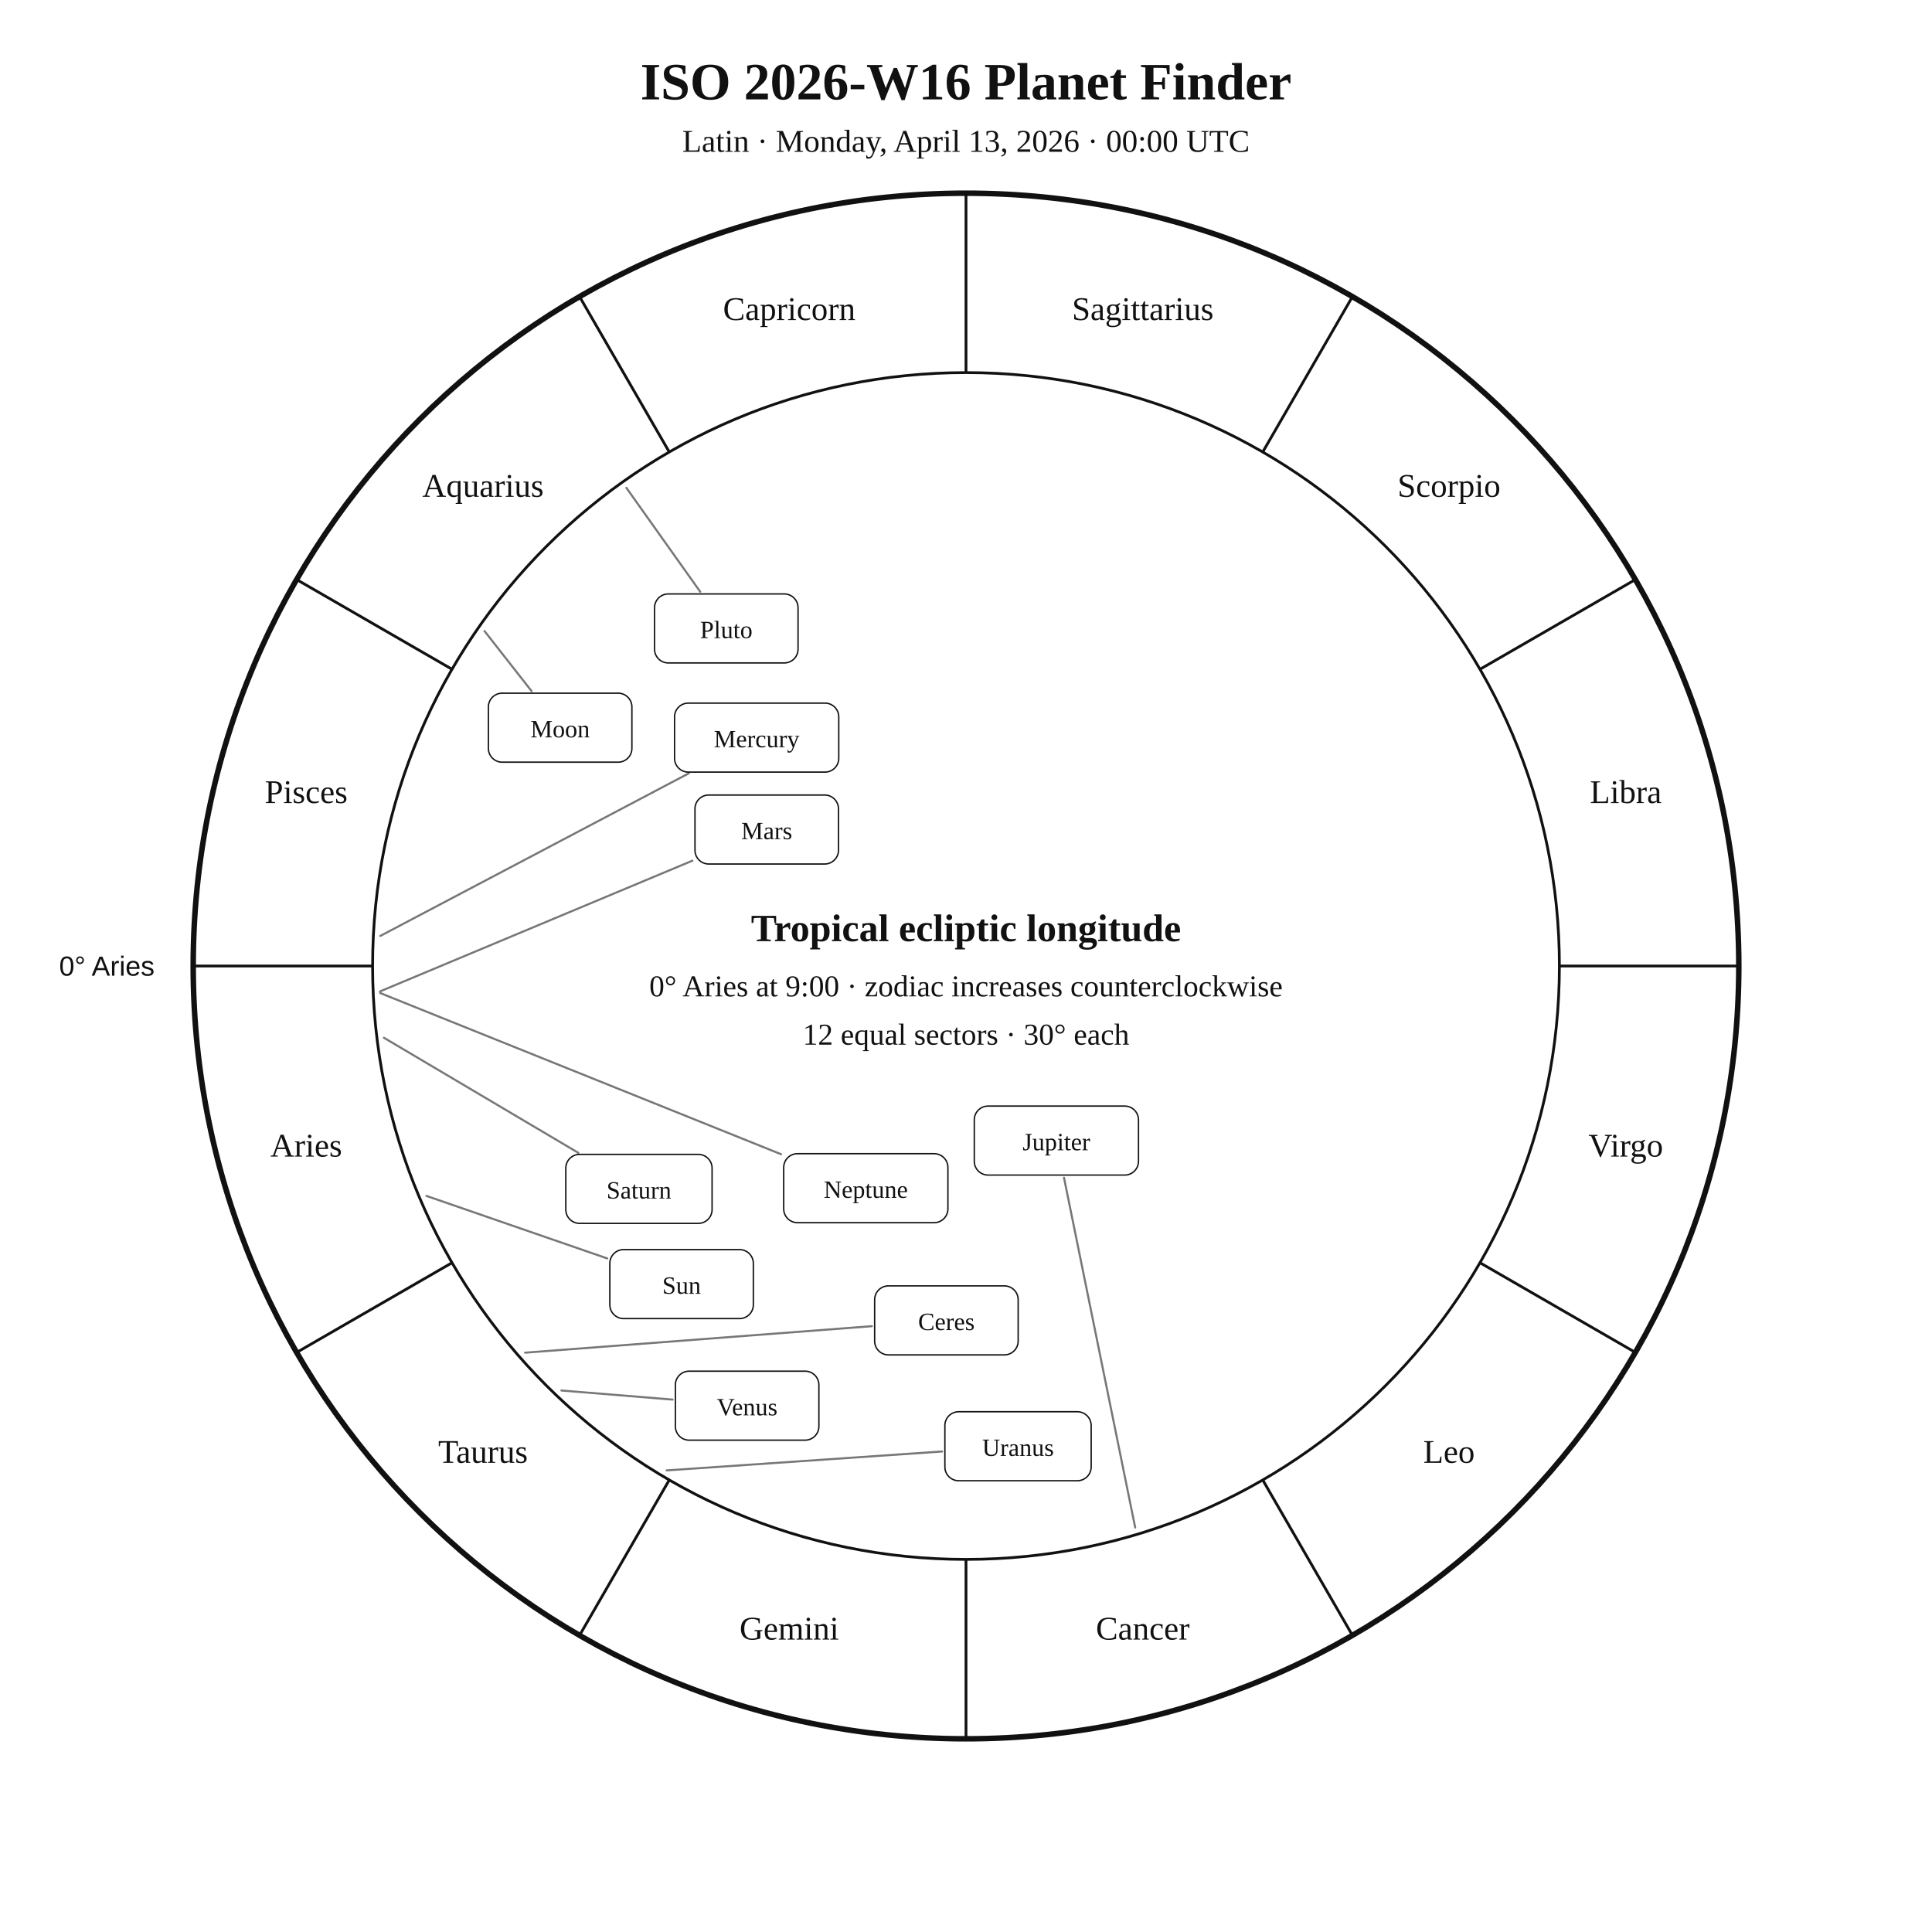
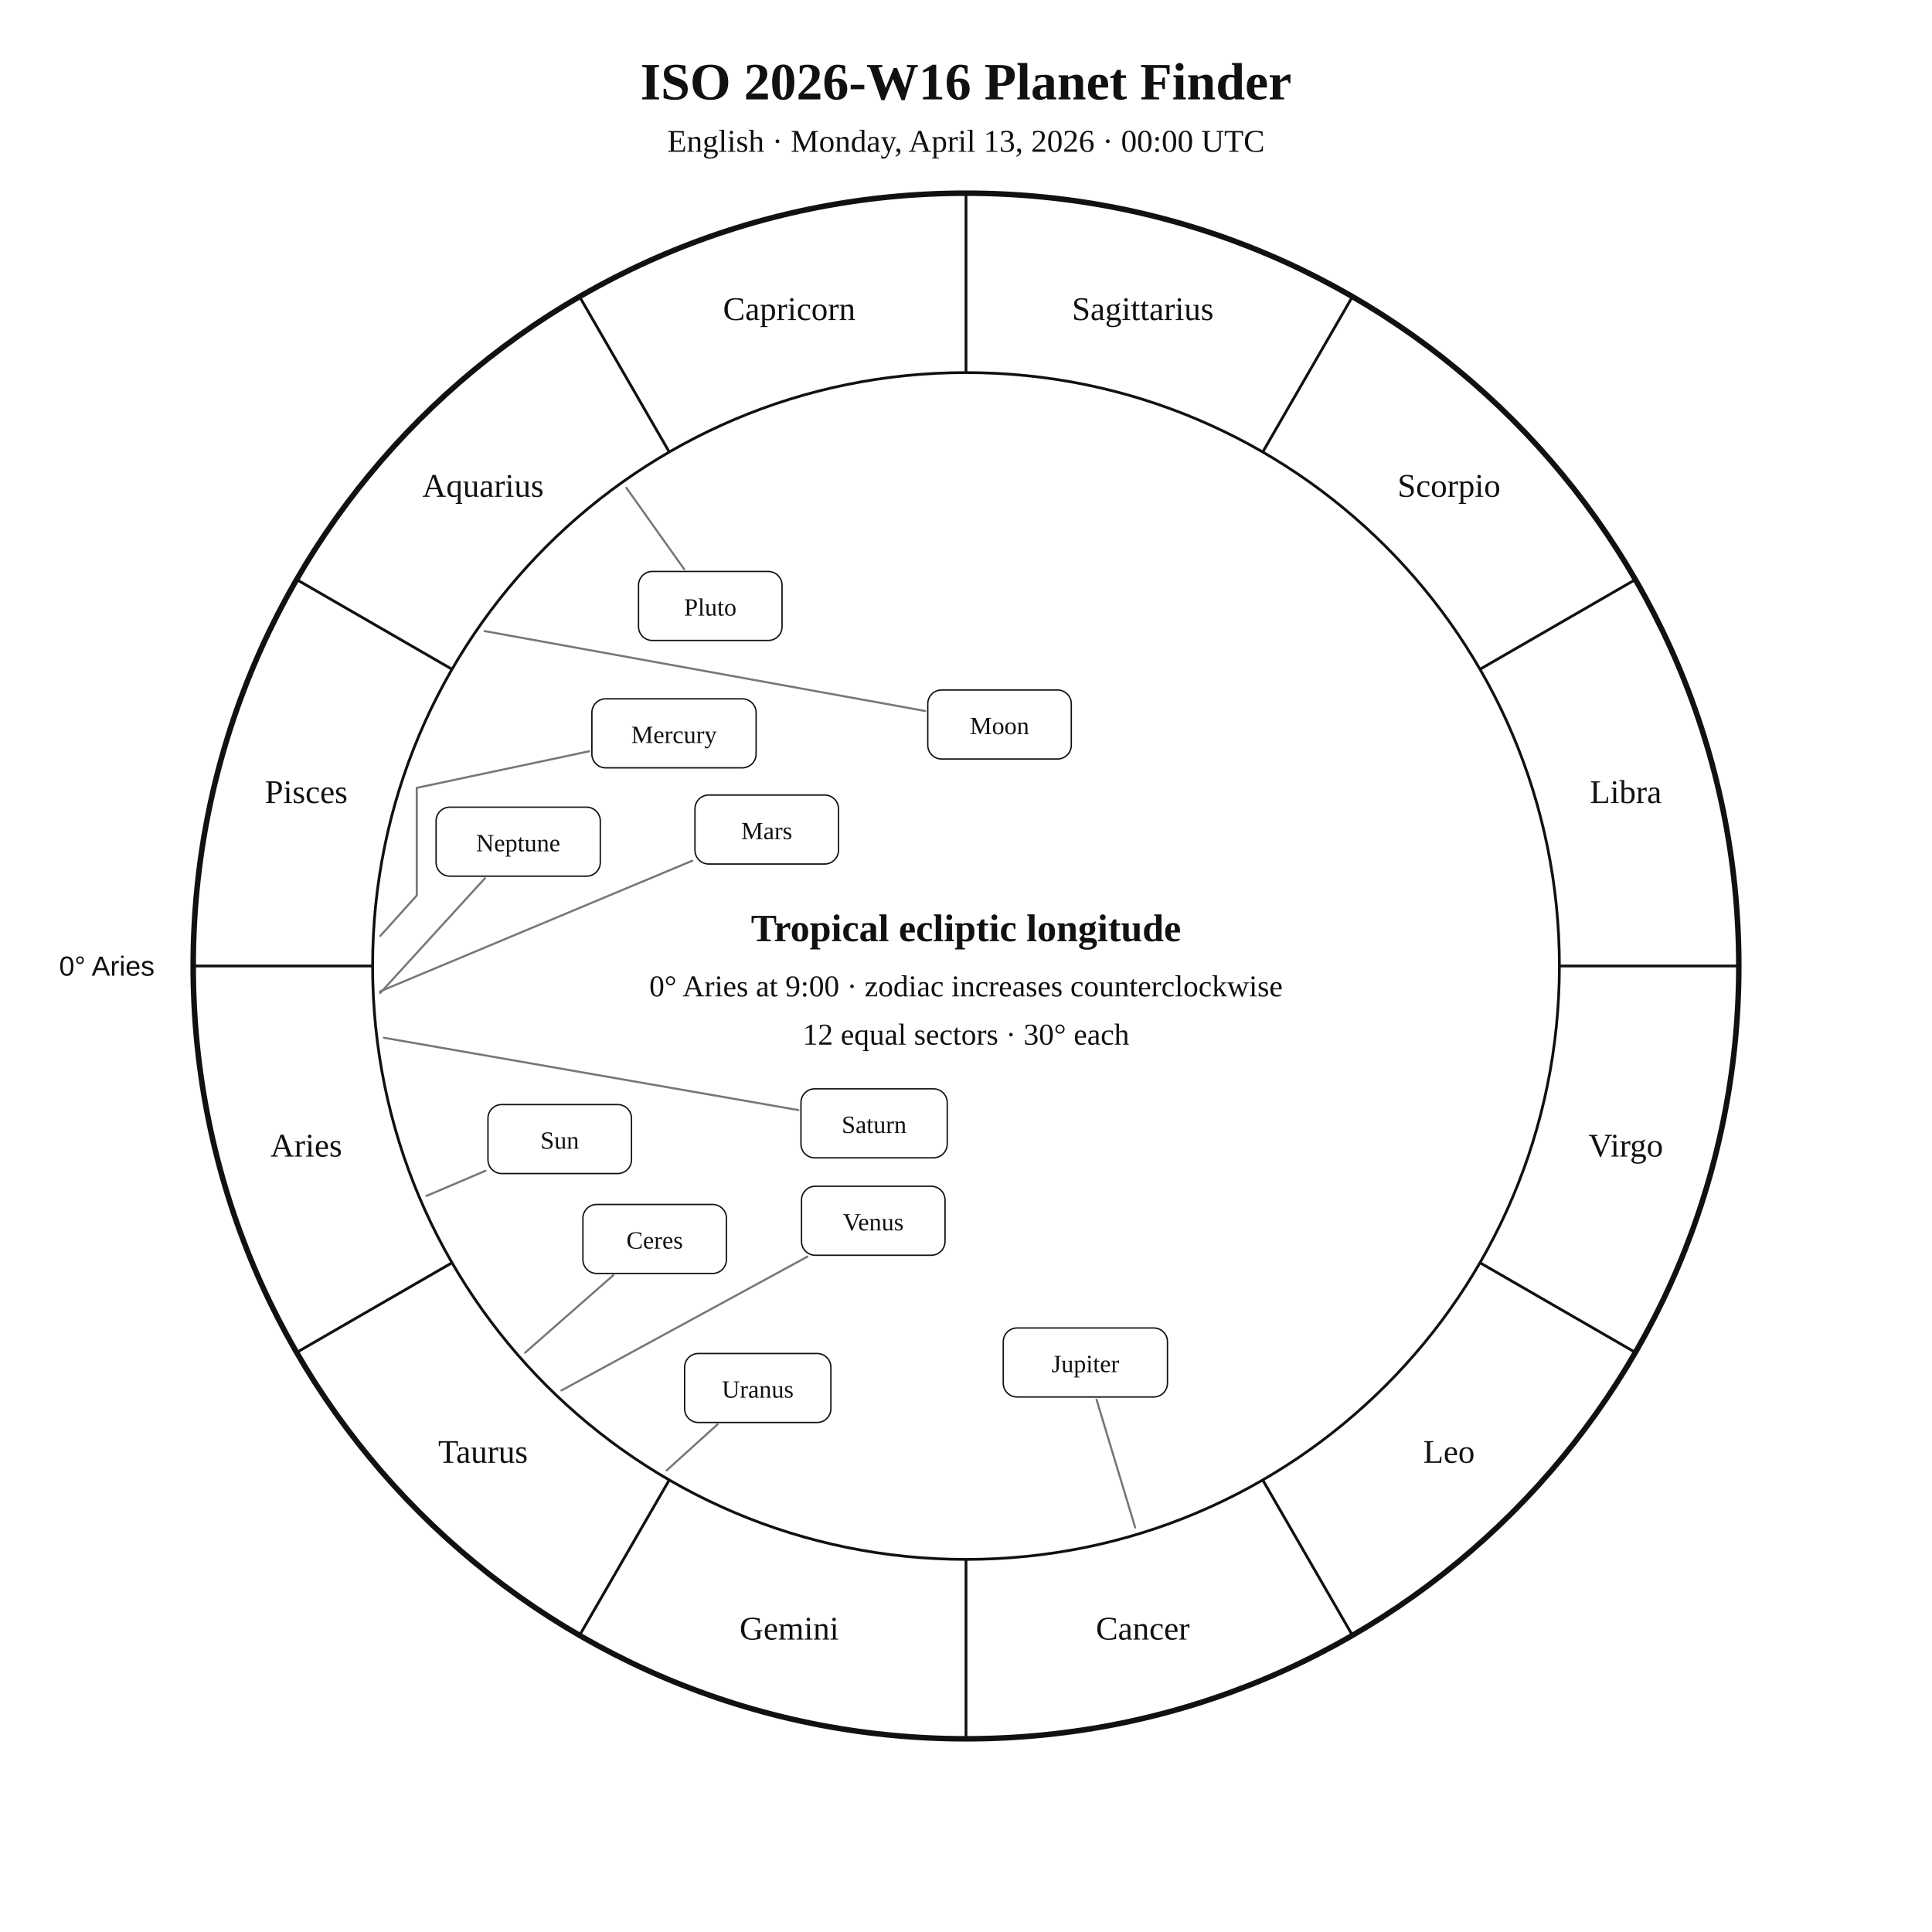
<svg xmlns="http://www.w3.org/2000/svg" width="1400" height="1400" viewBox="0 0 1400 1400">
  <rect width="100%" height="100%" fill="white" />
  <style>text{font-family:Georgia,"Times New Roman",serif;fill:#111!important;color:#111!important;-webkit-text-fill-color:#111!important}.sans{font-family:Arial,Helvetica,sans-serif}</style>
  <text x="700" y="72" text-anchor="middle" font-size="38" font-weight="700">ISO 2026-W16 Planet Finder</text>
-   <text x="700" y="110" text-anchor="middle" font-size="23">Latin · Monday, April 13, 2026 · 00:00 UTC</text>
+   <text x="700" y="110" text-anchor="middle" font-size="23">English · Monday, April 13, 2026 · 00:00 UTC</text>
  <circle cx="700" cy="700" r="560" fill="none" stroke="#111" stroke-width="4" />
  <circle cx="700" cy="700" r="430" fill="none" stroke="#111" stroke-width="2" />
  <line x1="270.0" y1="700.0" x2="140.0" y2="700.0" stroke="#111" stroke-width="2" />
  <line x1="327.6" y1="915.0" x2="215.0" y2="980.0" stroke="#111" stroke-width="2" />
  <line x1="485.0" y1="1072.4" x2="420.0" y2="1185.0" stroke="#111" stroke-width="2" />
  <line x1="700.0" y1="1130.0" x2="700.0" y2="1260.0" stroke="#111" stroke-width="2" />
  <line x1="915.0" y1="1072.4" x2="980.0" y2="1185.0" stroke="#111" stroke-width="2" />
  <line x1="1072.4" y1="915.0" x2="1185.0" y2="980.0" stroke="#111" stroke-width="2" />
  <line x1="1130.0" y1="700.0" x2="1260.0" y2="700.0" stroke="#111" stroke-width="2" />
  <line x1="1072.4" y1="485.0" x2="1185.0" y2="420.0" stroke="#111" stroke-width="2" />
  <line x1="915.0" y1="327.6" x2="980.0" y2="215.0" stroke="#111" stroke-width="2" />
  <line x1="700.0" y1="270.0" x2="700.0" y2="140.0" stroke="#111" stroke-width="2" />
  <line x1="485.0" y1="327.6" x2="420.0" y2="215.0" stroke="#111" stroke-width="2" />
  <line x1="327.6" y1="485.0" x2="215.0" y2="420.0" stroke="#111" stroke-width="2" />
  <text x="221.9" y="838.1" text-anchor="middle" font-size="24">Aries</text>
  <text x="350.0" y="1060.0" text-anchor="middle" font-size="24">Taurus</text>
  <text x="571.9" y="1188.1" text-anchor="middle" font-size="24">Gemini</text>
  <text x="828.1" y="1188.1" text-anchor="middle" font-size="24">Cancer</text>
  <text x="1050.0" y="1060.0" text-anchor="middle" font-size="24">Leo</text>
  <text x="1178.1" y="838.1" text-anchor="middle" font-size="24">Virgo</text>
  <text x="1178.1" y="581.9" text-anchor="middle" font-size="24">Libra</text>
  <text x="1050.0" y="360.0" text-anchor="middle" font-size="24">Scorpio</text>
  <text x="828.1" y="231.9" text-anchor="middle" font-size="24">Sagittarius</text>
  <text x="571.9" y="231.9" text-anchor="middle" font-size="24">Capricorn</text>
  <text x="350.0" y="360.0" text-anchor="middle" font-size="24">Aquarius</text>
  <text x="221.9" y="581.9" text-anchor="middle" font-size="24">Pisces</text>
  <text x="112.0" y="707.0" text-anchor="end" font-size="20" class="sans">0° Aries</text>
-   <polyline points="309.0,866.6 440.0,911.9" fill="none" stroke="#777" stroke-width="1.5" stroke-linejoin="round" stroke-linecap="round" />
-   <rect x="441.9" y="905.5" width="104.0" height="50.0" rx="10" fill="white" stroke="#111" />
-   <text x="493.9" y="937.5" text-anchor="middle" font-size="18">Sun</text>
-   <polyline points="351.1,457.3 385.2,500.8" fill="none" stroke="#777" stroke-width="1.5" stroke-linejoin="round" stroke-linecap="round" />
-   <rect x="353.9" y="502.3" width="104.0" height="50.0" rx="10" fill="white" stroke="#111" />
-   <text x="405.9" y="534.3" text-anchor="middle" font-size="18">Moon</text>
-   <polyline points="275.6,678.2 499.1,560.4" fill="none" stroke="#777" stroke-width="1.5" stroke-linejoin="round" stroke-linecap="round" />
-   <rect x="488.8" y="509.5" width="119.0" height="50.0" rx="10" fill="white" stroke="#111" />
-   <text x="548.3" y="541.5" text-anchor="middle" font-size="18">Mercury</text>
-   <polyline points="406.8,1007.6 487.4,1014.2" fill="none" stroke="#777" stroke-width="1.5" stroke-linejoin="round" stroke-linecap="round" />
-   <rect x="489.4" y="993.6" width="104.0" height="50.0" rx="10" fill="white" stroke="#111" />
-   <text x="541.4" y="1025.6" text-anchor="middle" font-size="18">Venus</text>
+   <polyline points="309.0,866.6 351.8,848.4" fill="none" stroke="#777" stroke-width="1.5" stroke-linejoin="round" stroke-linecap="round" />
+   <rect x="353.6" y="800.4" width="104.0" height="50.0" rx="10" fill="white" stroke="#111" />
+   <text x="405.6" y="832.4" text-anchor="middle" font-size="18">Sun</text>
+   <polyline points="351.1,457.3 670.3,515.2" fill="none" stroke="#777" stroke-width="1.5" stroke-linejoin="round" stroke-linecap="round" />
+   <rect x="672.3" y="500.0" width="104.0" height="50.0" rx="10" fill="white" stroke="#111" />
+   <text x="724.3" y="532.0" text-anchor="middle" font-size="18">Moon</text>
+   <polyline points="275.6,678.2 302.0,648.9 302.0,648.9 302.0,648.9 302.0,570.9 426.9,544.4" fill="none" stroke="#777" stroke-width="1.5" stroke-linejoin="round" stroke-linecap="round" />
+   <rect x="428.9" y="506.4" width="119.0" height="50.0" rx="10" fill="white" stroke="#111" />
+   <text x="488.4" y="538.4" text-anchor="middle" font-size="18">Mercury</text>
+   <polyline points="406.8,1007.6 585.1,910.6" fill="none" stroke="#777" stroke-width="1.5" stroke-linejoin="round" stroke-linecap="round" />
+   <rect x="580.8" y="859.6" width="104.0" height="50.0" rx="10" fill="white" stroke="#111" />
+   <text x="632.8" y="891.6" text-anchor="middle" font-size="18">Venus</text>
  <polyline points="275.4,718.4 501.7,623.7" fill="none" stroke="#777" stroke-width="1.5" stroke-linejoin="round" stroke-linecap="round" />
  <rect x="503.6" y="576.1" width="104.0" height="50.0" rx="10" fill="white" stroke="#111" />
  <text x="555.6" y="608.1" text-anchor="middle" font-size="18">Mars</text>
-   <polyline points="822.6,1106.9 771.0,853.4" fill="none" stroke="#777" stroke-width="1.5" stroke-linejoin="round" stroke-linecap="round" />
-   <rect x="706.0" y="801.5" width="119.0" height="50.0" rx="10" fill="white" stroke="#111" />
-   <text x="765.5" y="833.5" text-anchor="middle" font-size="18">Jupiter</text>
-   <polyline points="278.2,752.0 419.1,835.4" fill="none" stroke="#777" stroke-width="1.5" stroke-linejoin="round" stroke-linecap="round" />
-   <rect x="410.0" y="836.5" width="106.0" height="50.0" rx="10" fill="white" stroke="#111" />
-   <text x="463.0" y="868.5" text-anchor="middle" font-size="18">Saturn</text>
-   <polyline points="380.5,980.2 631.8,961.0" fill="none" stroke="#777" stroke-width="1.5" stroke-linejoin="round" stroke-linecap="round" />
-   <rect x="633.8" y="931.8" width="104.0" height="50.0" rx="10" fill="white" stroke="#111" />
-   <text x="685.8" y="963.8" text-anchor="middle" font-size="18">Ceres</text>
-   <polyline points="483.1,1065.5 682.7,1051.8" fill="none" stroke="#777" stroke-width="1.5" stroke-linejoin="round" stroke-linecap="round" />
-   <rect x="684.7" y="1023.0" width="106.0" height="50.0" rx="10" fill="white" stroke="#111" />
-   <text x="737.7" y="1055.0" text-anchor="middle" font-size="18">Uranus</text>
-   <polyline points="275.5,719.6 566.0,836.4" fill="none" stroke="#777" stroke-width="1.5" stroke-linejoin="round" stroke-linecap="round" />
-   <rect x="567.9" y="836.0" width="119.0" height="50.0" rx="10" fill="white" stroke="#111" />
-   <text x="627.4" y="868.0" text-anchor="middle" font-size="18">Neptune</text>
-   <polyline points="453.9,353.5 507.4,428.8" fill="none" stroke="#777" stroke-width="1.5" stroke-linejoin="round" stroke-linecap="round" />
-   <rect x="474.3" y="430.4" width="104.0" height="50.0" rx="10" fill="white" stroke="#111" />
-   <text x="526.3" y="462.4" text-anchor="middle" font-size="18">Pluto</text>
+   <polyline points="822.6,1106.9 794.6,1014.2" fill="none" stroke="#777" stroke-width="1.5" stroke-linejoin="round" stroke-linecap="round" />
+   <rect x="727.0" y="962.3" width="119.0" height="50.0" rx="10" fill="white" stroke="#111" />
+   <text x="786.5" y="994.3" text-anchor="middle" font-size="18">Jupiter</text>
+   <polyline points="278.2,752.0 578.5,804.4" fill="none" stroke="#777" stroke-width="1.5" stroke-linejoin="round" stroke-linecap="round" />
+   <rect x="580.4" y="789.0" width="106.0" height="50.0" rx="10" fill="white" stroke="#111" />
+   <text x="633.4" y="821.0" text-anchor="middle" font-size="18">Saturn</text>
+   <polyline points="380.5,980.2 444.4,924.1" fill="none" stroke="#777" stroke-width="1.5" stroke-linejoin="round" stroke-linecap="round" />
+   <rect x="422.4" y="872.8" width="104.0" height="50.0" rx="10" fill="white" stroke="#111" />
+   <text x="474.4" y="904.8" text-anchor="middle" font-size="18">Ceres</text>
+   <polyline points="483.1,1065.5 520.0,1032.1" fill="none" stroke="#777" stroke-width="1.5" stroke-linejoin="round" stroke-linecap="round" />
+   <rect x="496.1" y="980.8" width="106.0" height="50.0" rx="10" fill="white" stroke="#111" />
+   <text x="549.1" y="1012.8" text-anchor="middle" font-size="18">Uranus</text>
+   <polyline points="275.5,719.6 351.4,636.4" fill="none" stroke="#777" stroke-width="1.5" stroke-linejoin="round" stroke-linecap="round" />
+   <rect x="316.0" y="584.9" width="119.0" height="50.0" rx="10" fill="white" stroke="#111" />
+   <text x="375.5" y="616.9" text-anchor="middle" font-size="18">Neptune</text>
+   <polyline points="453.9,353.5 495.8,412.5" fill="none" stroke="#777" stroke-width="1.5" stroke-linejoin="round" stroke-linecap="round" />
+   <rect x="462.7" y="414.1" width="104.0" height="50.0" rx="10" fill="white" stroke="#111" />
+   <text x="514.7" y="446.1" text-anchor="middle" font-size="18">Pluto</text>
  <text x="700" y="682" text-anchor="middle" font-size="28" font-weight="700">Tropical ecliptic longitude</text>
  <text x="700" y="722" text-anchor="middle" font-size="22">0° Aries at 9:00 · zodiac increases counterclockwise</text>
  <text x="700" y="757" text-anchor="middle" font-size="22">12 equal sectors · 30° each</text>
</svg>
